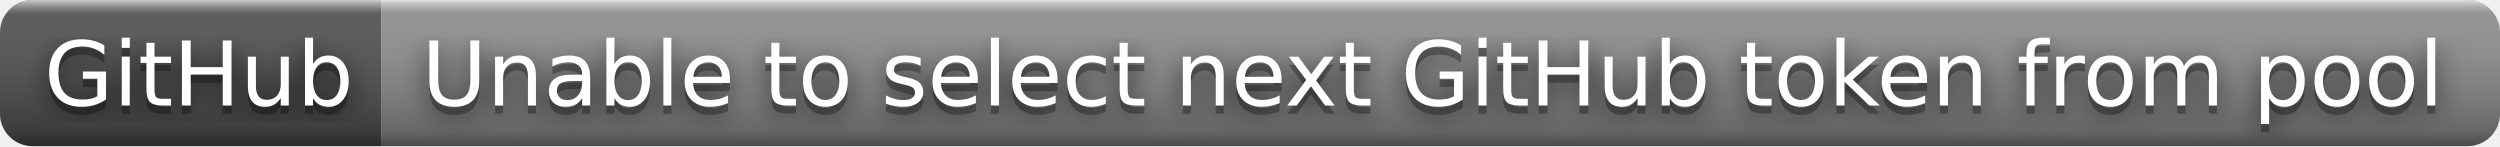
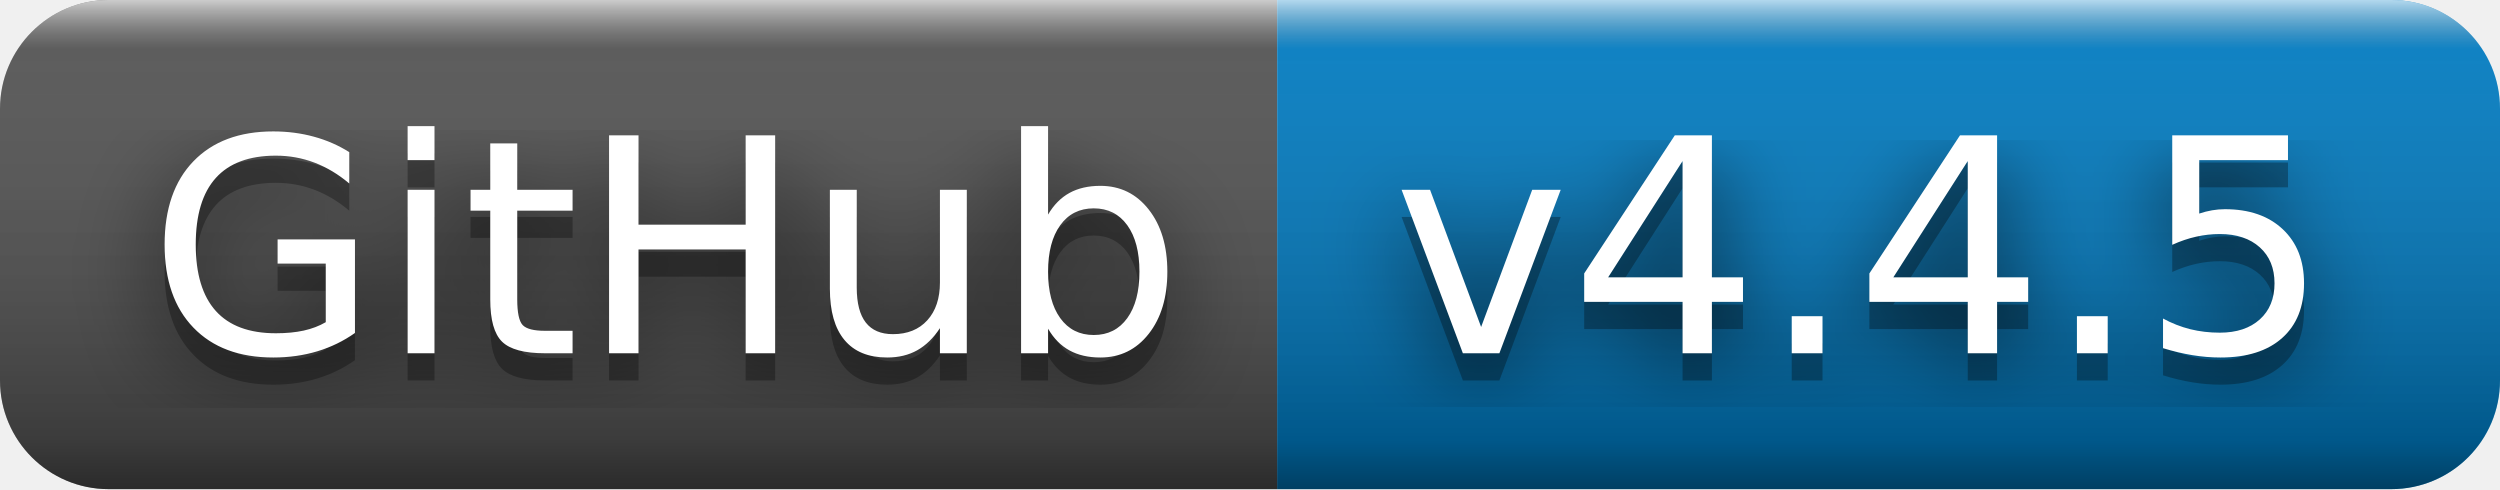
- <svg xmlns="http://www.w3.org/2000/svg" width="308" height="18" role="img" aria-label="GitHub: Unable to select next GitHub token from pool">
+ <svg xmlns="http://www.w3.org/2000/svg" width="92" height="18" role="img" aria-label="GitHub: v4.4.5">
  <filter id="blur">
    <feGaussianBlur stdDeviation="16" />
  </filter>
  <linearGradient id="s" x2="0" y2="100%">
    <stop offset="0" stop-color="#fff" stop-opacity=".7" />
    <stop offset=".1" stop-color="#aaa" stop-opacity=".1" />
    <stop offset=".9" stop-color="#000" stop-opacity=".3" />
    <stop offset="1" stop-color="#000" stop-opacity=".5" />
  </linearGradient>
  <clipPath id="r">
-     <rect width="308" height="18" rx="4" />
+     <rect width="92" height="18" rx="4" />
  </clipPath>
  <g clip-path="url(#r)">
    <rect width="47" height="18" fill="#555" />
-     <rect x="47" width="261" height="18" fill="#939393" />
-     <rect width="308" height="18" fill="url(#s)" />
+     <rect x="47" width="45" height="18" fill="#007ec6" />
+     <rect width="92" height="18" fill="url(#s)" />
  </g>
  <g fill="#fff" text-anchor="middle" font-family="Verdana,Geneva,DejaVu Sans,sans-serif" text-rendering="geometricPrecision" font-size="110">
    <g transform="scale(.1)">
      <g aria-hidden="true" fill="#010101">
        <text x="245" y="140" fill-opacity=".8" filter="url(#blur)" textLength="370">GitHub</text>
        <text x="245" y="140" fill-opacity=".3" textLength="370">GitHub</text>
      </g>
      <text x="245" y="130" textLength="370">GitHub</text>
    </g>
    <g transform="scale(.1)">
      <g aria-hidden="true" fill="#010101">
-         <text x="1765" y="140" fill-opacity=".8" filter="url(#blur)" textLength="2510">Unable to select next GitHub token from pool</text>
-         <text x="1765" y="140" fill-opacity=".3" textLength="2510">Unable to select next GitHub token from pool</text>
+         <text x="685" y="140" fill-opacity=".8" filter="url(#blur)" textLength="350">v4.4.5</text>
+         <text x="685" y="140" fill-opacity=".3" textLength="350">v4.4.5</text>
      </g>
-       <text x="1765" y="130" textLength="2510">Unable to select next GitHub token from pool</text>
+       <text x="685" y="130" textLength="350">v4.4.5</text>
    </g>
  </g>
</svg>
